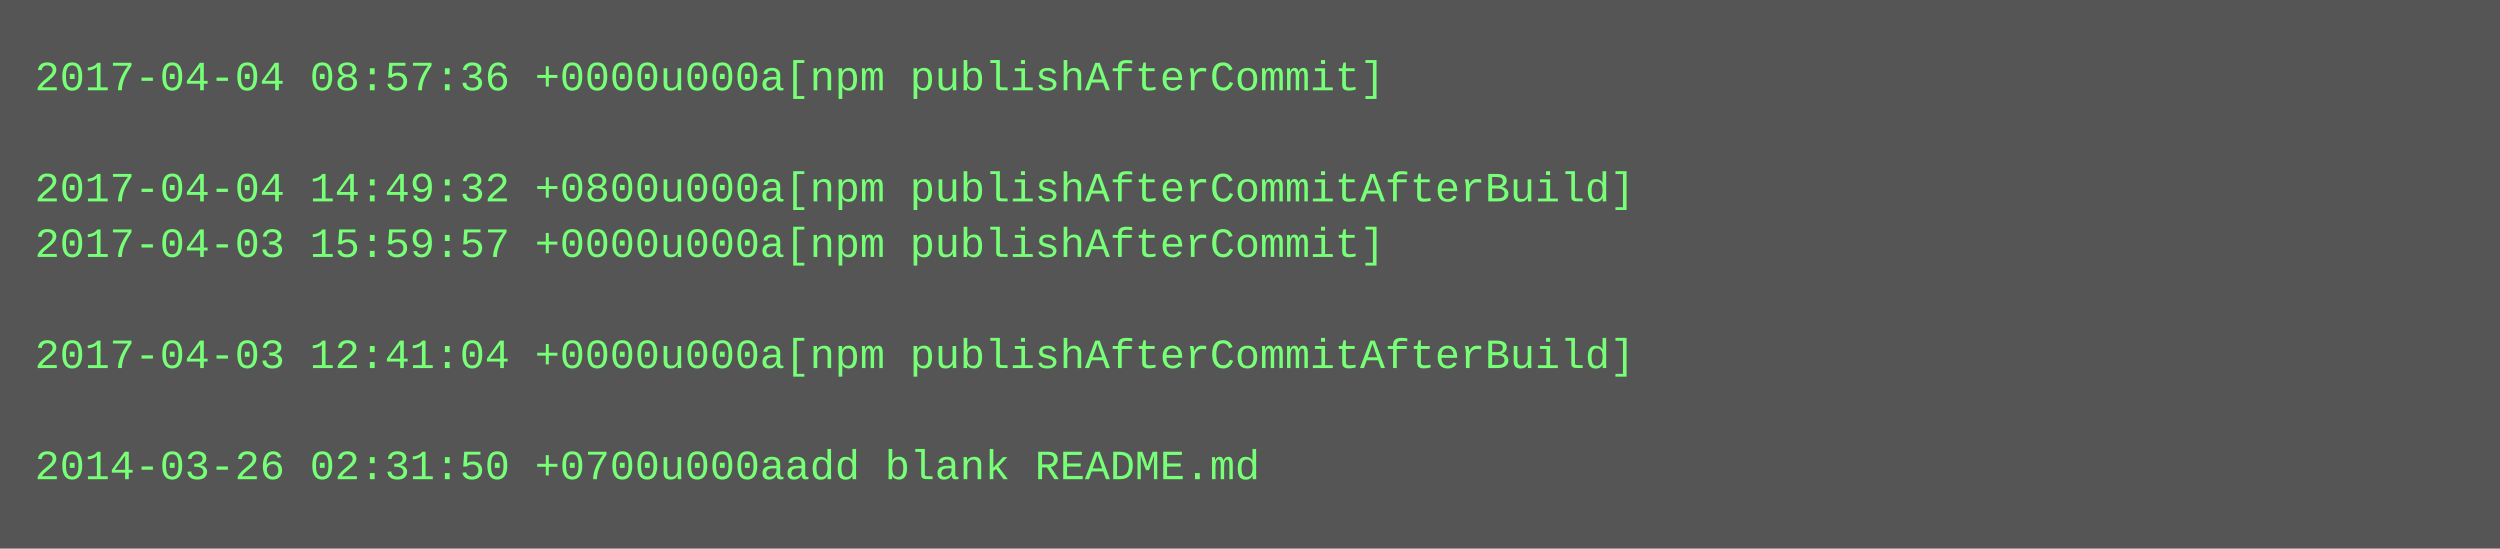
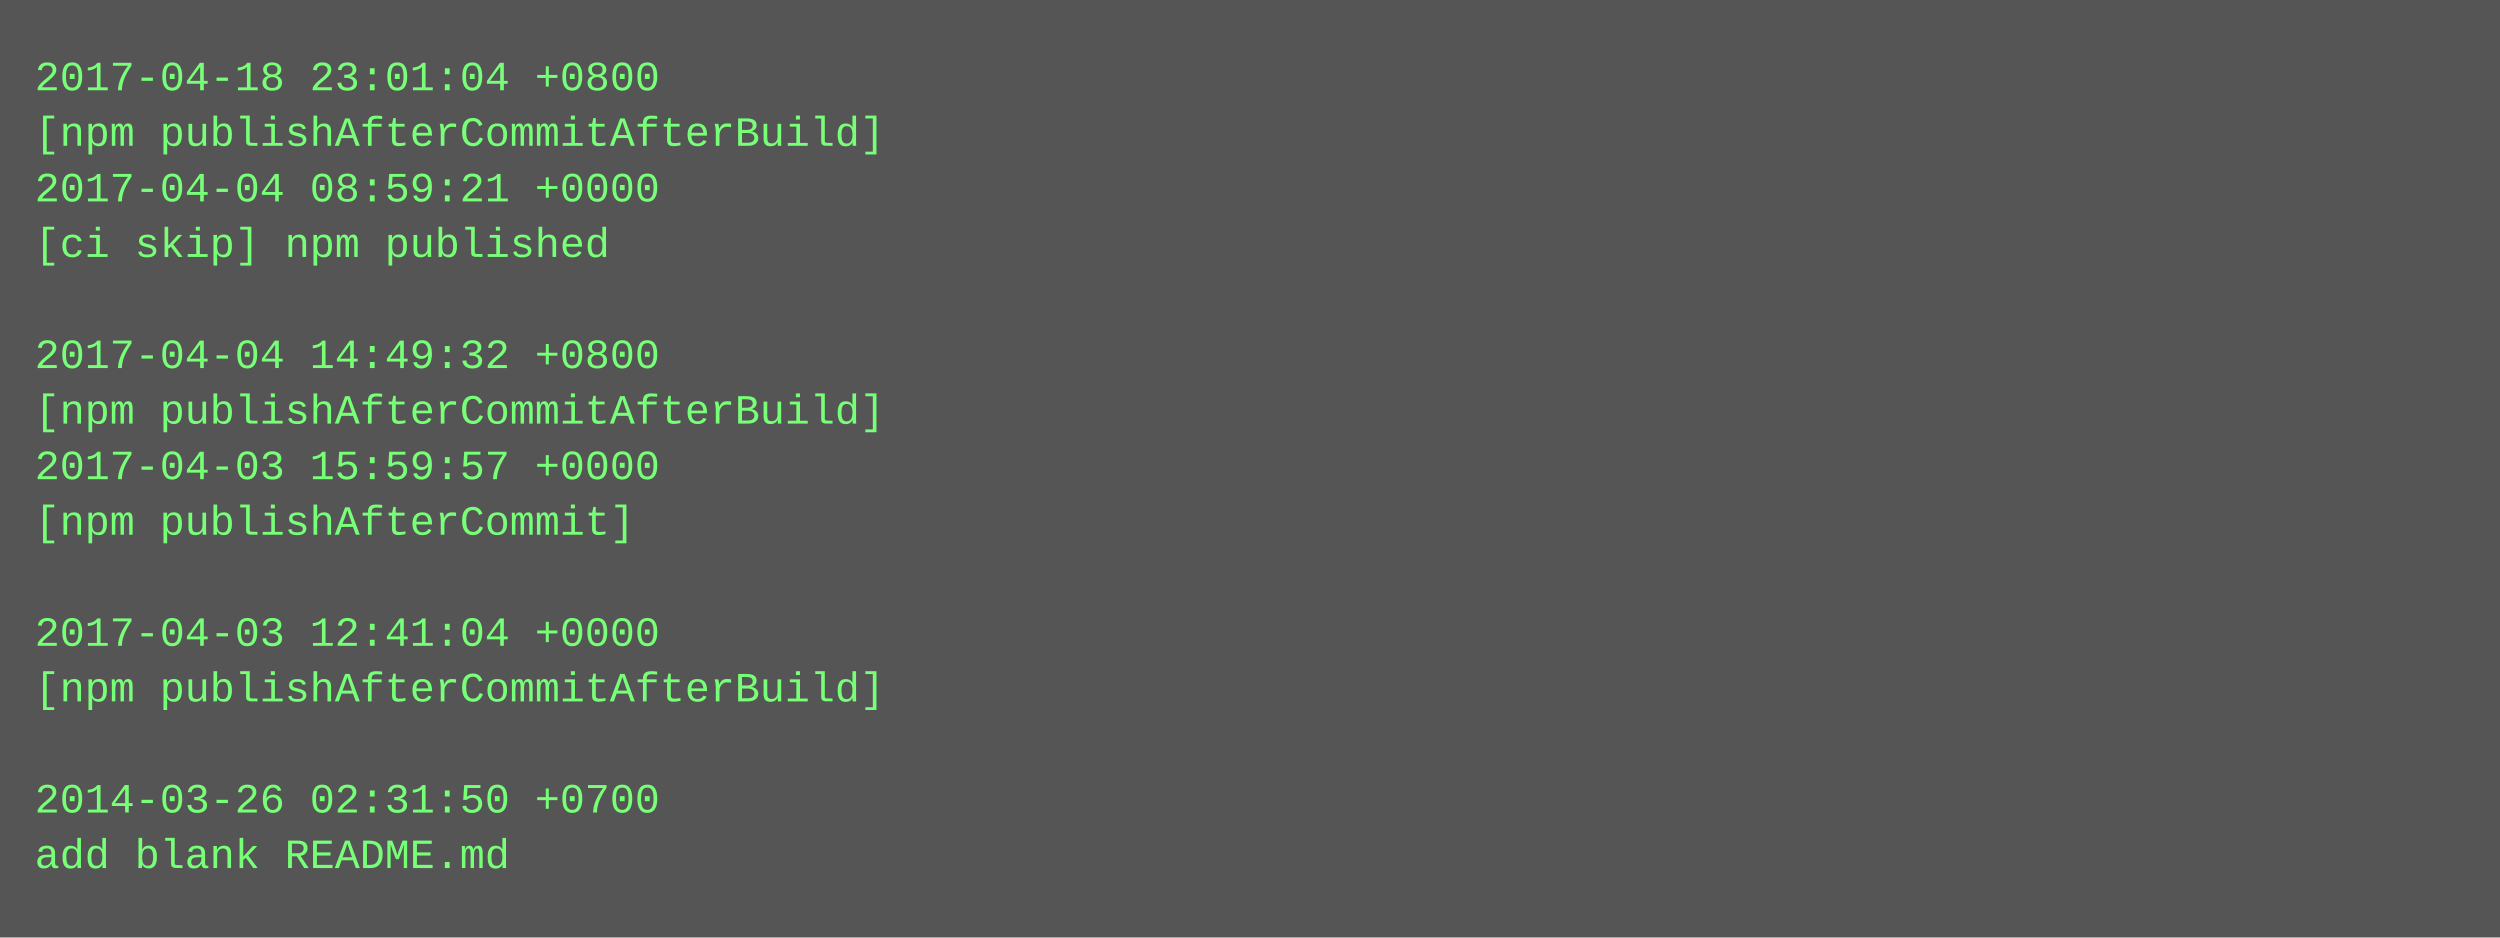
- <svg xmlns="http://www.w3.org/2000/svg" height="158" width="720">
-   <rect height="158" fill="#555" width="720" />
+ <svg xmlns="http://www.w3.org/2000/svg" height="270" width="720">
+   <rect height="270" fill="#555" width="720" />
  <text fill="#7f7" font-family="Courier New" font-size="12" xml:space="preserve">
-     <tspan x="10" y="26">2017-04-04 08:57:36 +0000u000a[npm publishAfterCommit]</tspan>
-     <tspan x="10" y="42" />
-     <tspan x="10" y="58">2017-04-04 14:49:32 +0800u000a[npm publishAfterCommitAfterBuild]</tspan>
-     <tspan x="10" y="74">2017-04-03 15:59:57 +0000u000a[npm publishAfterCommit]</tspan>
+     <tspan x="10" y="26">2017-04-18 23:01:04 +0800</tspan>
+     <tspan x="10" y="42">[npm publishAfterCommitAfterBuild]</tspan>
+     <tspan x="10" y="58">2017-04-04 08:59:21 +0000</tspan>
+     <tspan x="10" y="74">[ci skip] npm published</tspan>
    <tspan x="10" y="90" />
-     <tspan x="10" y="106">2017-04-03 12:41:04 +0000u000a[npm publishAfterCommitAfterBuild]</tspan>
-     <tspan x="10" y="122" />
-     <tspan x="10" y="138">2014-03-26 02:31:50 +0700u000aadd blank README.md</tspan>
+     <tspan x="10" y="106">2017-04-04 14:49:32 +0800</tspan>
+     <tspan x="10" y="122">[npm publishAfterCommitAfterBuild]</tspan>
+     <tspan x="10" y="138">2017-04-03 15:59:57 +0000</tspan>
+     <tspan x="10" y="154">[npm publishAfterCommit]</tspan>
+     <tspan x="10" y="170" />
+     <tspan x="10" y="186">2017-04-03 12:41:04 +0000</tspan>
+     <tspan x="10" y="202">[npm publishAfterCommitAfterBuild]</tspan>
+     <tspan x="10" y="218" />
+     <tspan x="10" y="234">2014-03-26 02:31:50 +0700</tspan>
+     <tspan x="10" y="250">add blank README.md</tspan>
  </text>
</svg>
